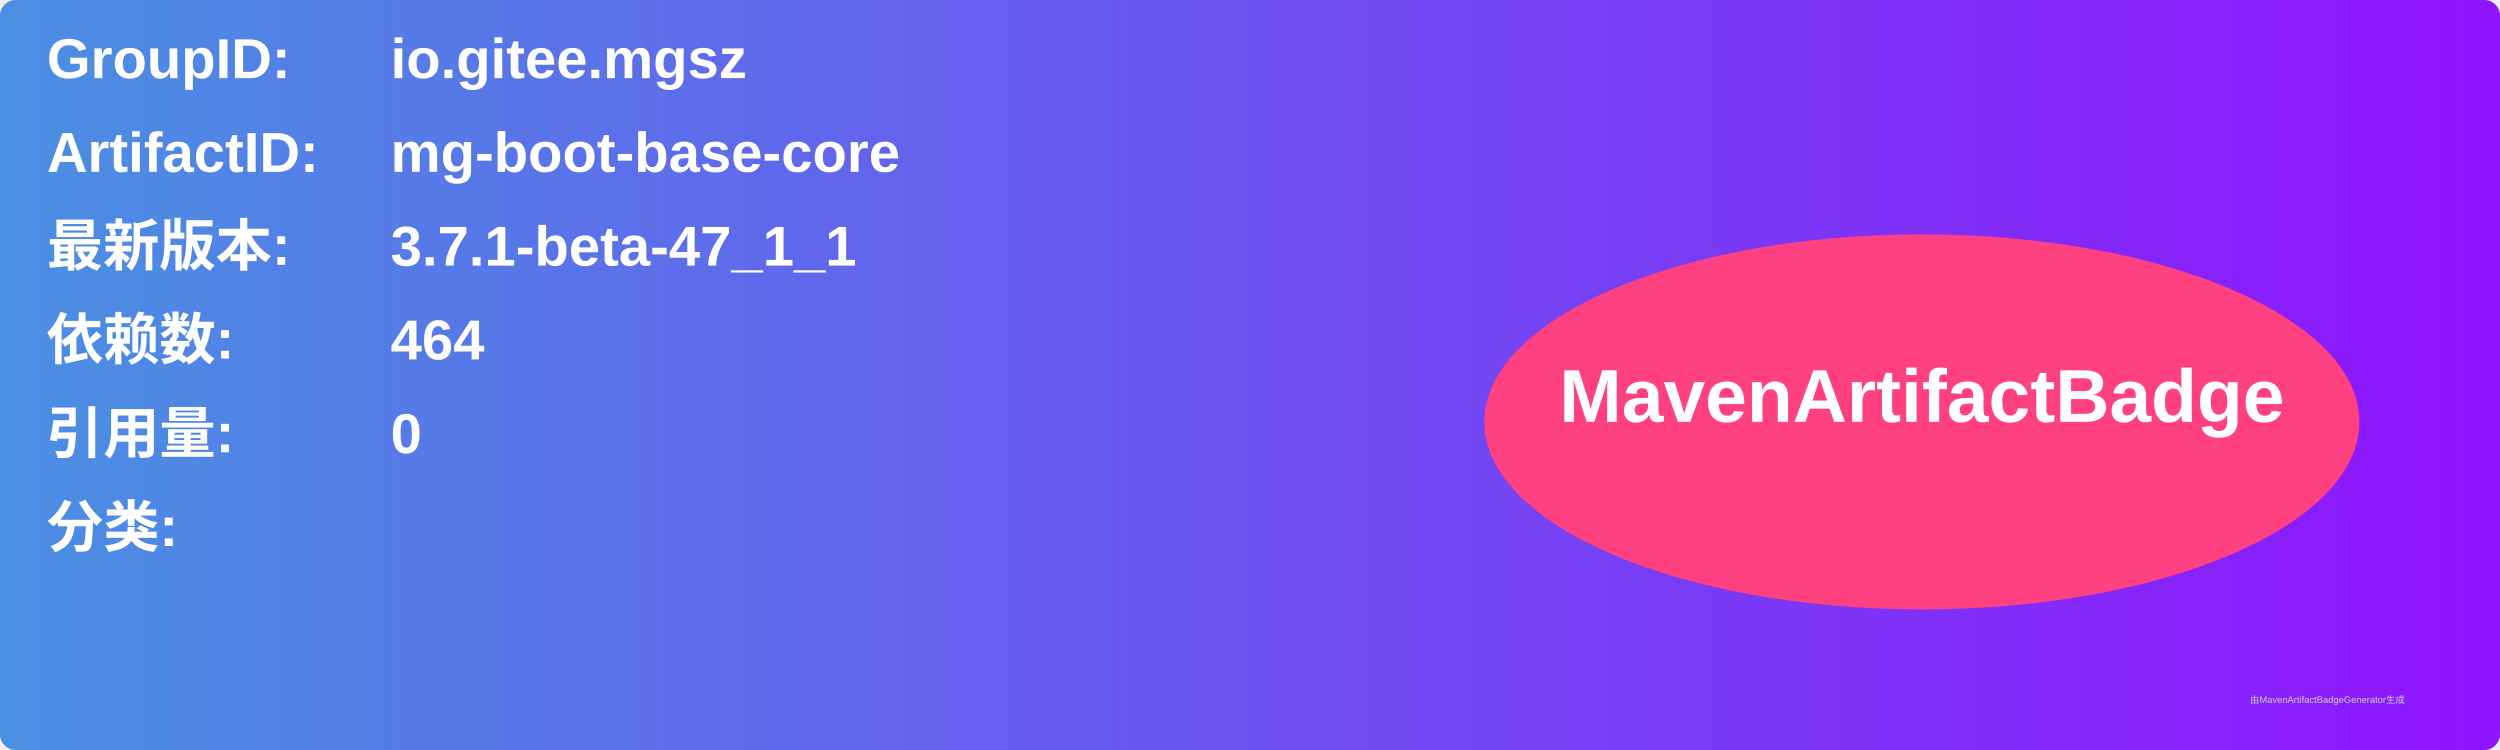
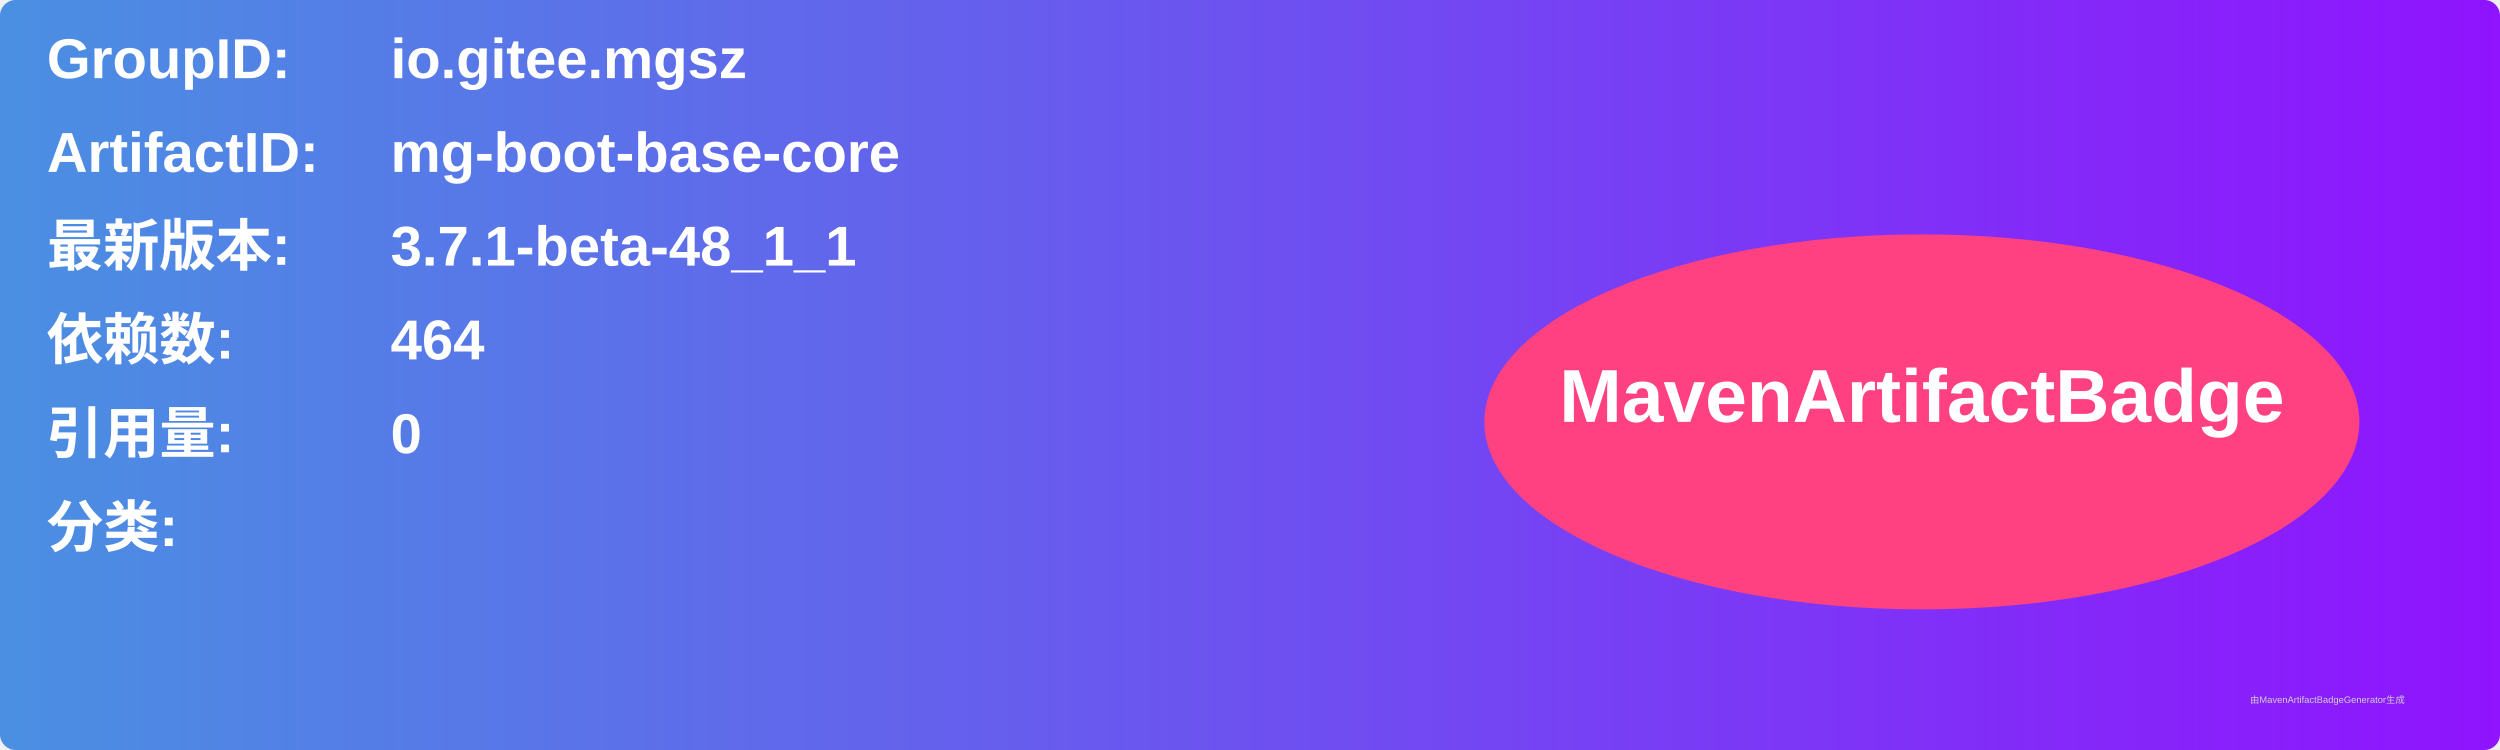
<svg xmlns="http://www.w3.org/2000/svg" width="800" height="240" viewBox="0 0 800 240">
  <linearGradient id="grad" x1="0%" y1="0%" x2="100%" y2="0%">
    <stop offset="0%" stop-color="#4a90e2" />
    <stop offset="100%" stop-color="#9013fe" />
  </linearGradient>
  <rect width="100%" height="100%" rx="5" ry="5" fill="url(#grad)" />
  <g transform="translate(15, 15)">
    <text x="0" y="10" font-family="Arial" font-size="18" fill="white" font-weight="bold" width="260">GroupID:</text>
    <text x="110" y="10" font-family="Arial" font-size="18" fill="white" font-weight="bold" width="460">io.gitee.mgsz</text>
    <text x="0" y="40" font-family="Arial" font-size="18" fill="white" font-weight="bold" width="260">ArtifactID:</text>
    <text x="110" y="40" font-family="Arial" font-size="18" fill="white" font-weight="bold" width="460">mg-boot-base-core</text>
    <text x="0" y="70" font-family="Arial" font-size="18" fill="white" font-weight="bold">最新版本:</text>
    <text x="110" y="70" font-family="Arial" font-size="18" fill="white" font-weight="bold">
-       <tspan font-weight="bold">3.7.1-beta-47_1_1</tspan>
+       <tspan font-weight="bold">3.7.1-beta-48_1_1</tspan>
    </text>
    <text x="0" y="100" font-family="Arial" font-size="18" fill="white" font-weight="bold">依赖数: </text>
    <text x="110" y="100" font-family="Arial" font-size="18" fill="white">
      <tspan font-weight="bold">464</tspan>
    </text>
    <text x="0" y="130" font-family="Arial" font-size="18" fill="white" font-weight="bold">引用量: </text>
    <text x="110" y="130" font-family="Arial" font-size="18" fill="white">
      <tspan font-weight="bold">0</tspan>
    </text>
    <text x="0" y="160" font-family="Arial" font-size="18" fill="white" font-weight="bold">分类:</text>
    <text x="10" y="190" font-family="Arial" font-size="10" fill="white">
      <tspan font-weight="bold" />
    </text>
    <ellipse cx="600" cy="120" rx="140" ry="60" fill="#ff4081" />
    <text x="600" y="120" text-anchor="middle" font-family="Arial" font-size="24" fill="white" font-weight="bold">MavenArtifactBadge</text>
  </g>
  <text x="720" y="225" font-family="Arial" font-size="3" fill="#d0d0d0">由MavenArtifactBadgeGenerator生成</text>
</svg>
